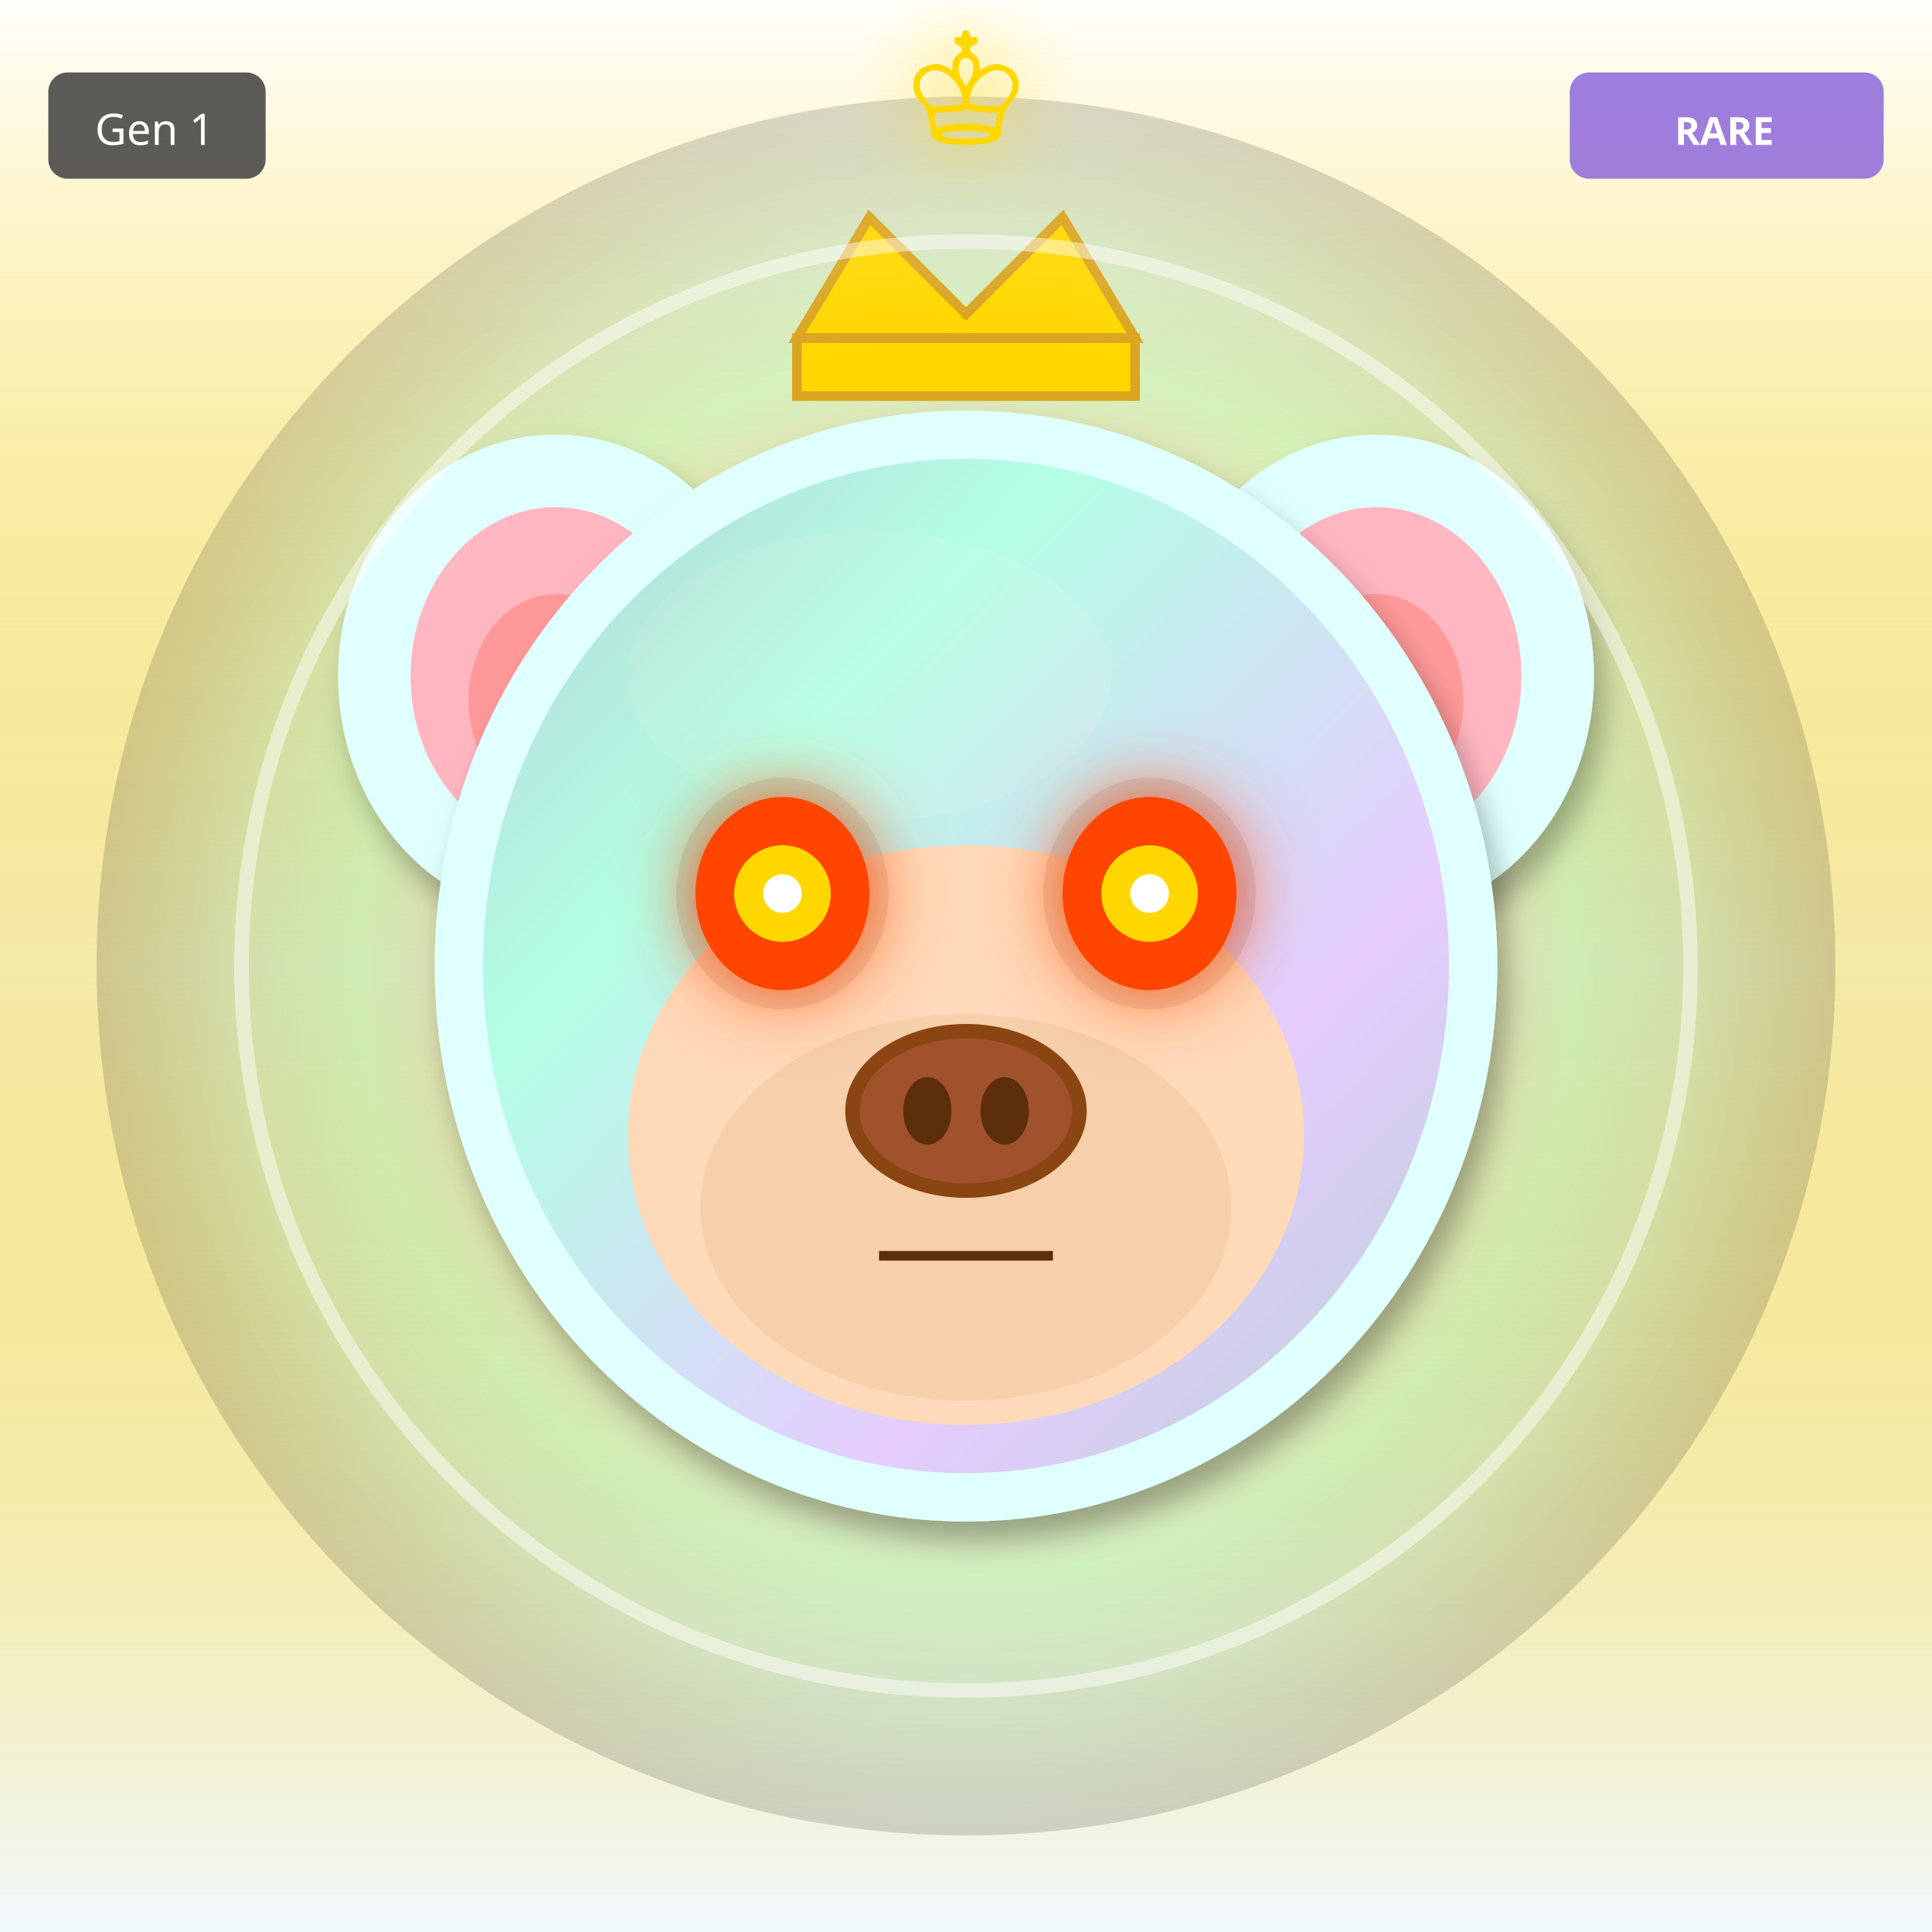
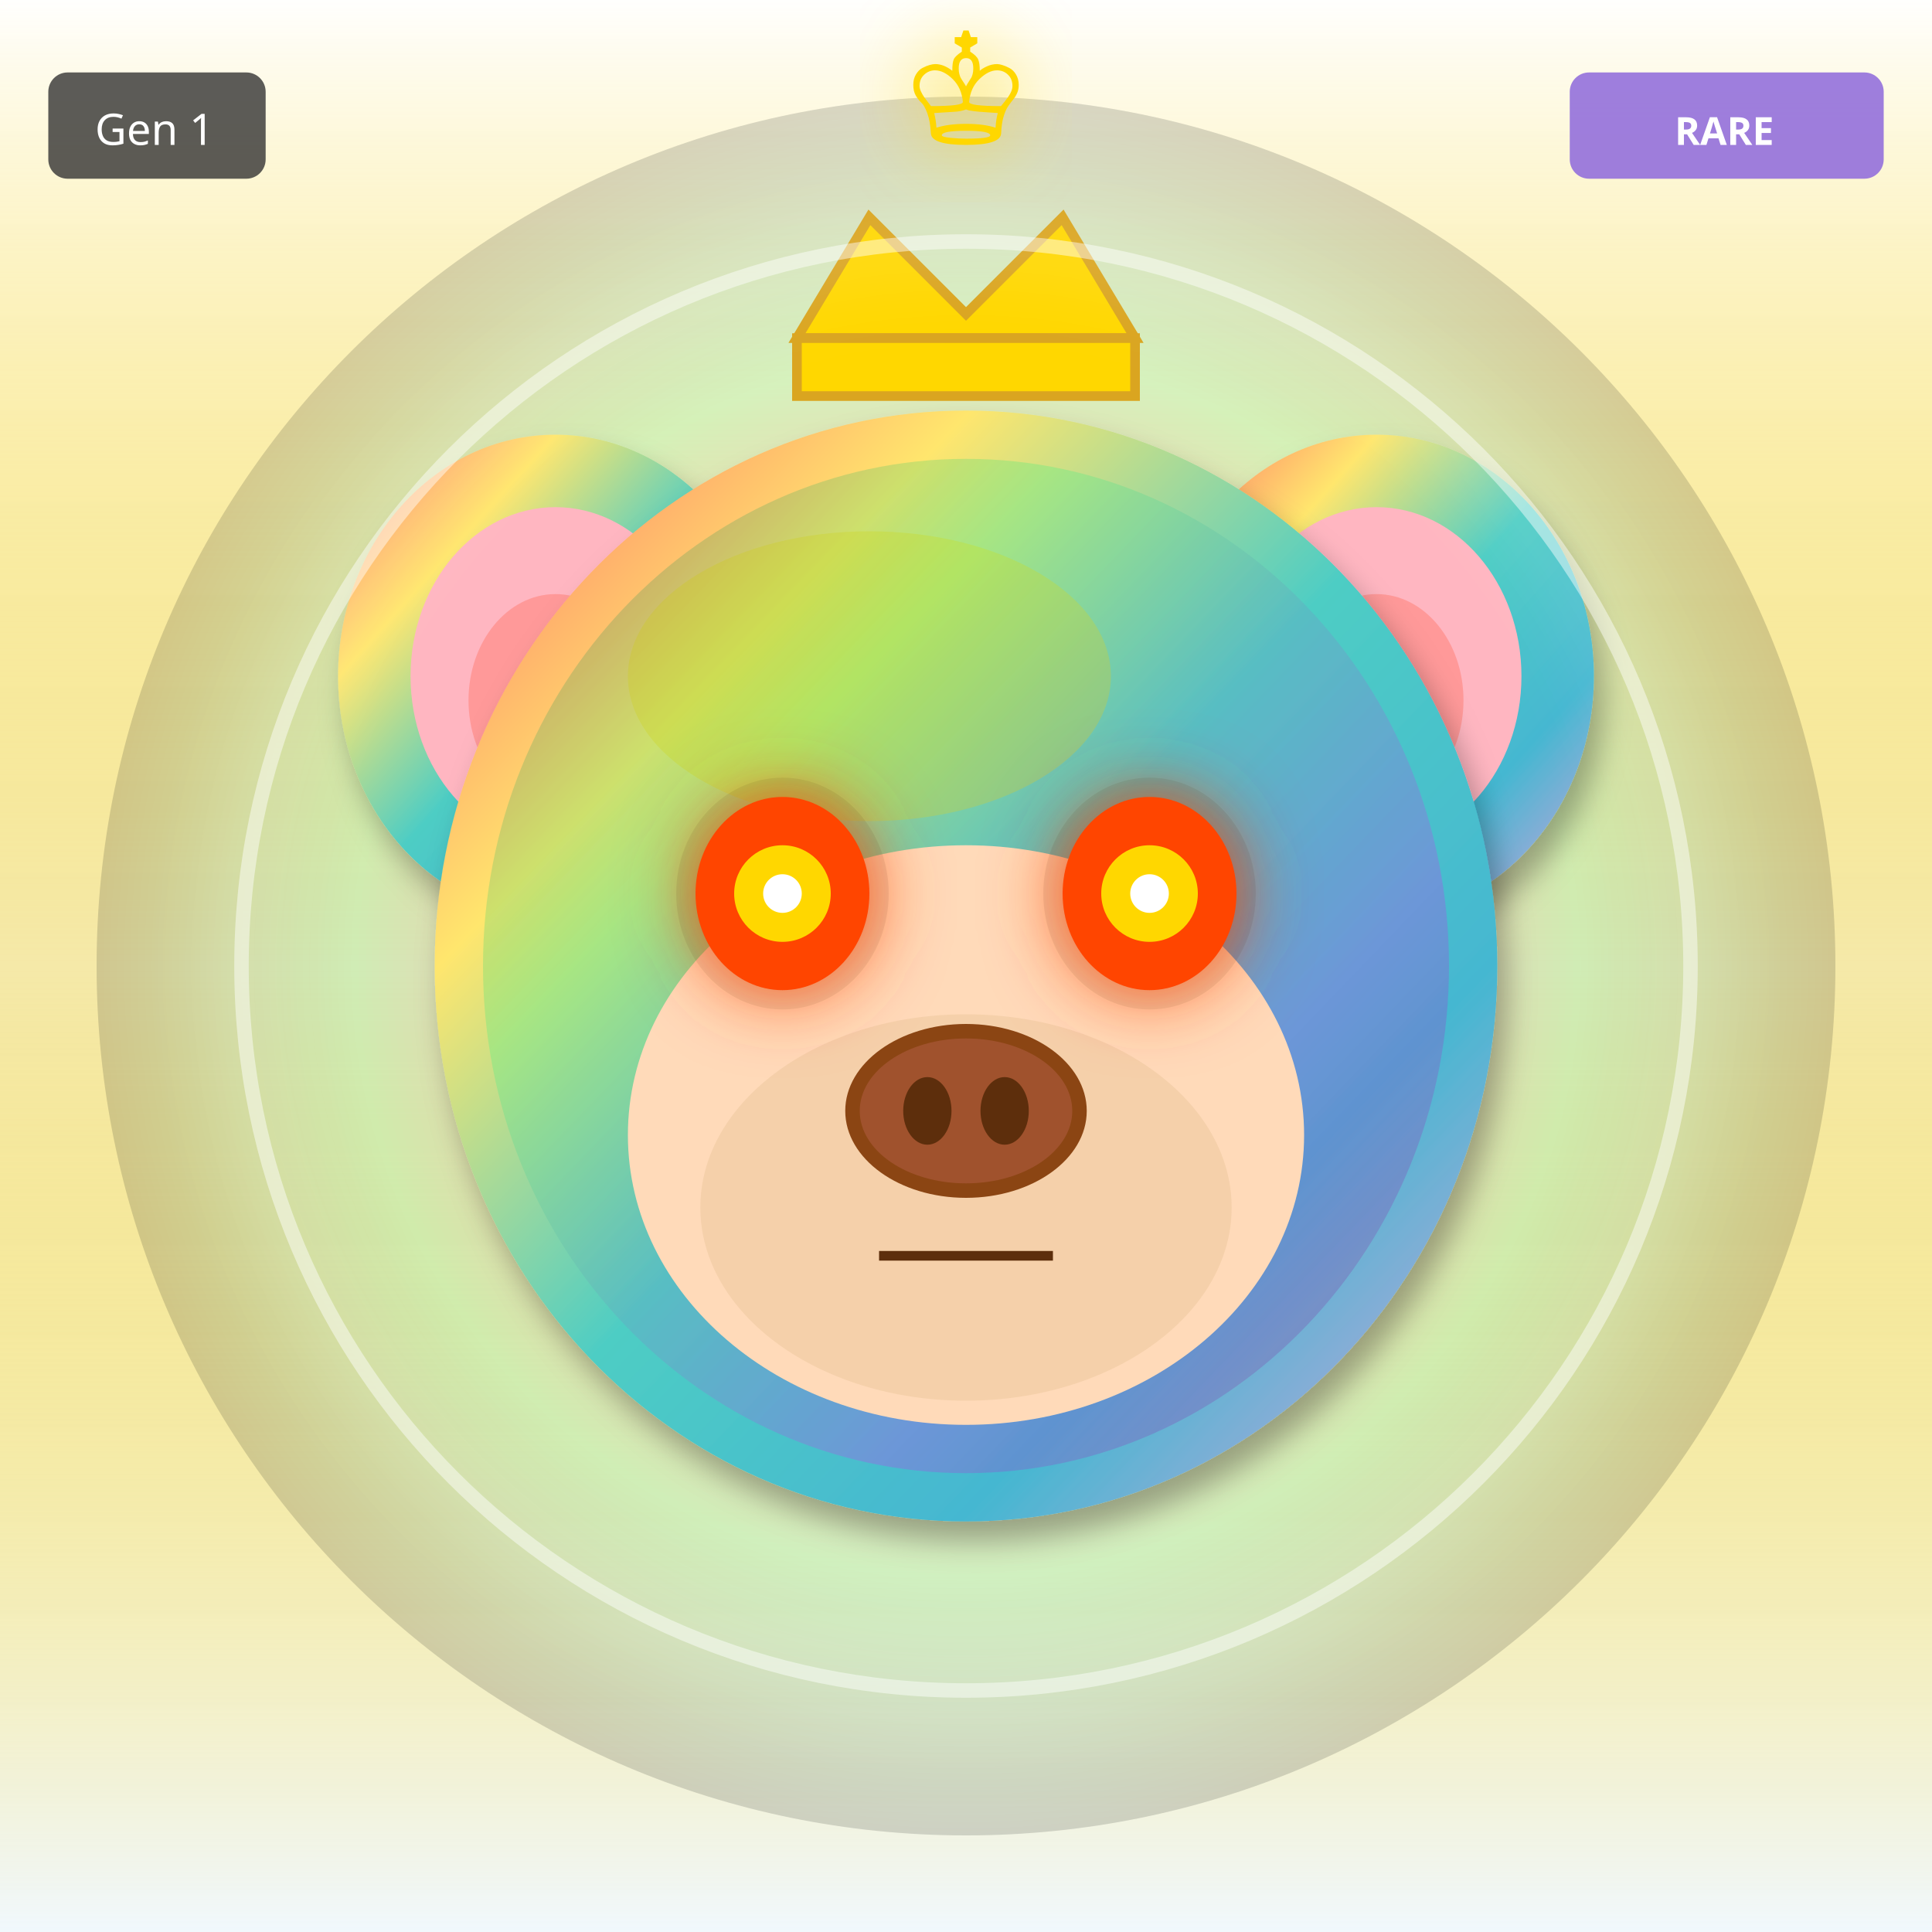
<svg xmlns="http://www.w3.org/2000/svg" width="400" height="400" viewBox="0 0 400 400">
  <defs>
    <filter id="shadow" x="-20%" y="-20%" width="140%" height="140%">
      <feDropShadow dx="2" dy="4" stdDeviation="3" flood-opacity="0.3" />
    </filter>
    <filter id="glow" x="-50%" y="-50%" width="200%" height="200%">
      <feGaussianBlur stdDeviation="8" result="blur" />
      <feMerge>
        <feMergeNode in="blur" />
        <feMergeNode in="SourceGraphic" />
      </feMerge>
    </filter>
    <linearGradient id="rainbow-body" x1="0%" y1="0%" x2="100%" y2="100%">
      <stop offset="0%" stop-color="#FF6B6B" />
      <stop offset="25%" stop-color="#FFE66D" />
      <stop offset="50%" stop-color="#4ECDC4" />
      <stop offset="75%" stop-color="#45B7D1" />
      <stop offset="100%" stop-color="#DDA0DD" />
    </linearGradient>
    <radialGradient id="galaxy-body" cx="30%" cy="30%">
      <stop offset="0%" stop-color="#E6E6FA" />
      <stop offset="50%" stop-color="#9370DB" />
      <stop offset="100%" stop-color="#1A0033" />
    </radialGradient>
    <linearGradient id="holo-body" x1="0%" y1="0%" x2="100%" y2="100%">
      <stop offset="0%" stop-color="#FF00FF" />
      <stop offset="50%" stop-color="#00FFFF" />
      <stop offset="100%" stop-color="#FFFF00" />
    </linearGradient>
    <linearGradient id="sky-gradient" x1="0%" y1="0%" x2="0%" y2="100%">
      <stop offset="0%" stop-color="#87CEEB" />
      <stop offset="100%" stop-color="#E0F4FF" />
    </linearGradient>
    <linearGradient id="grass-gradient" x1="0%" y1="0%" x2="0%" y2="100%">
      <stop offset="0%" stop-color="#90EE90" />
      <stop offset="100%" stop-color="#228B22" />
    </linearGradient>
    <linearGradient id="sunset-gradient" x1="0%" y1="0%" x2="0%" y2="100%">
      <stop offset="0%" stop-color="#FF6B6B" />
      <stop offset="50%" stop-color="#FFE66D" />
      <stop offset="100%" stop-color="#4ECDC4" />
    </linearGradient>
    <linearGradient id="aurora-gradient" x1="0%" y1="0%" x2="100%" y2="100%">
      <stop offset="0%" stop-color="#0D1B2A" />
      <stop offset="30%" stop-color="#00FF7F" />
      <stop offset="70%" stop-color="#FF00FF" />
      <stop offset="100%" stop-color="#0D1B2A" />
    </linearGradient>
    <radialGradient id="multiverse-gradient" cx="50%" cy="50%">
      <stop offset="0%" stop-color="#FFD700" />
      <stop offset="40%" stop-color="#FF00FF" />
      <stop offset="70%" stop-color="#00FFFF" />
      <stop offset="100%" stop-color="#000" />
    </radialGradient>
    <linearGradient id="rift-gradient" x1="0%" y1="0%" x2="100%" y2="100%">
      <stop offset="0%" stop-color="#000" />
      <stop offset="30%" stop-color="#9400D3" />
      <stop offset="50%" stop-color="#00FFFF" />
      <stop offset="70%" stop-color="#9400D3" />
      <stop offset="100%" stop-color="#000" />
    </linearGradient>
    <linearGradient id="heaven-gradient" x1="0%" y1="0%" x2="0%" y2="100%">
      <stop offset="0%" stop-color="#FFF" />
      <stop offset="50%" stop-color="#FFD700" stop-opacity="0.3" />
      <stop offset="100%" stop-color="#F0F8FF" />
    </linearGradient>
    <clipPath id="head-clip">
      <ellipse cx="200" cy="200" rx="110" ry="115" />
    </clipPath>
  </defs>
  <rect width="400" height="400" fill="url(#heaven-gradient)" />
  <circle cx="200" cy="200" r="180" fill="url(#multiverse-gradient)" opacity="0.15" />
-   <ellipse cx="115" cy="140" rx="45" ry="50" fill="#E0FFFF" filter="url(#shadow)" />
+   <ellipse cx="115" cy="140" rx="45" ry="50" fill="url(#rainbow-body)" filter="url(#shadow)" />
  <ellipse cx="115" cy="140" rx="30" ry="35" fill="#FFB6C1" />
  <ellipse cx="115" cy="145" rx="18" ry="22" fill="#FF9999" />
-   <ellipse cx="285" cy="140" rx="45" ry="50" fill="#E0FFFF" filter="url(#shadow)" />
+   <ellipse cx="285" cy="140" rx="45" ry="50" fill="url(#rainbow-body)" filter="url(#shadow)" />
  <ellipse cx="285" cy="140" rx="30" ry="35" fill="#FFB6C1" />
  <ellipse cx="285" cy="145" rx="18" ry="22" fill="#FF9999" />
-   <ellipse cx="200" cy="200" rx="110" ry="115" fill="#E0FFFF" filter="url(#shadow)" />
-   <ellipse cx="180" cy="140" rx="50" ry="30" fill="#FFFFFF" opacity="0.3" />
+   <ellipse cx="200" cy="200" rx="110" ry="115" fill="url(#rainbow-body)" filter="url(#shadow)" />
+   <ellipse cx="180" cy="140" rx="50" ry="30" fill="#FFD700" opacity="0.3" />
  <g clip-path="url(#head-clip)">
    <ellipse cx="200" cy="200" rx="100" ry="105" fill="url(#aurora-gradient)" opacity="0.2" />
  </g>
  <ellipse cx="200" cy="235" rx="70" ry="60" fill="#FFDAB9" />
  <ellipse cx="200" cy="250" rx="55" ry="40" fill="#DEB887" opacity="0.3" />
  <ellipse cx="162" cy="185" rx="22" ry="24" fill="#000" opacity="0.08" />
  <ellipse cx="238" cy="185" rx="22" ry="24" fill="#000" opacity="0.08" />
  <ellipse cx="162" cy="185" rx="18" ry="20" fill="#FF4500" filter="url(#glow)" />
  <circle cx="162" cy="185" r="10" fill="#FFD700" />
  <circle cx="162" cy="185" r="4" fill="#FFF" />
  <ellipse cx="238" cy="185" rx="18" ry="20" fill="#FF4500" filter="url(#glow)" />
  <circle cx="238" cy="185" r="10" fill="#FFD700" />
  <circle cx="238" cy="185" r="4" fill="#FFF" />
  <g>
    <ellipse cx="200" cy="230" rx="25" ry="18" fill="#8B4513" />
    <ellipse cx="200" cy="230" rx="22" ry="15" fill="#A0522D" />
    <ellipse cx="192" cy="230" rx="5" ry="7" fill="#5D2E0C" />
    <ellipse cx="208" cy="230" rx="5" ry="7" fill="#5D2E0C" />
  </g>
  <line x1="182" y1="260" x2="218" y2="260" stroke="#5D2E0C" stroke-width="2" />
  <polygon points="165,70 180,45 200,65 220,45 235,70" fill="#FFD700" stroke="#DAA520" stroke-width="2" />
  <rect x="165" y="70" width="70" height="12" fill="#FFD700" stroke="#DAA520" stroke-width="2" />
  <circle cx="200" cy="200" r="150" fill="none" stroke="#FFF" stroke-width="3" opacity="0.5" filter="url(#glow)" />
  <text x="200" y="30" font-size="36" fill="#FFD700" text-anchor="middle" filter="url(#glow)">♔</text>
  <g transform="translate(325, 15)">
    <rect width="65" height="22" rx="4" fill="#9370DB" opacity="0.9" />
    <text x="32" y="15" font-size="8" fill="#FFF" text-anchor="middle" font-family="sans-serif" font-weight="bold">RARE</text>
  </g>
  <g transform="translate(10, 15)">
    <rect width="45" height="22" rx="4" fill="#333" opacity="0.8" />
    <text x="22" y="15" font-size="9" fill="#FFF" text-anchor="middle" font-family="sans-serif">Gen 1</text>
  </g>
</svg>
